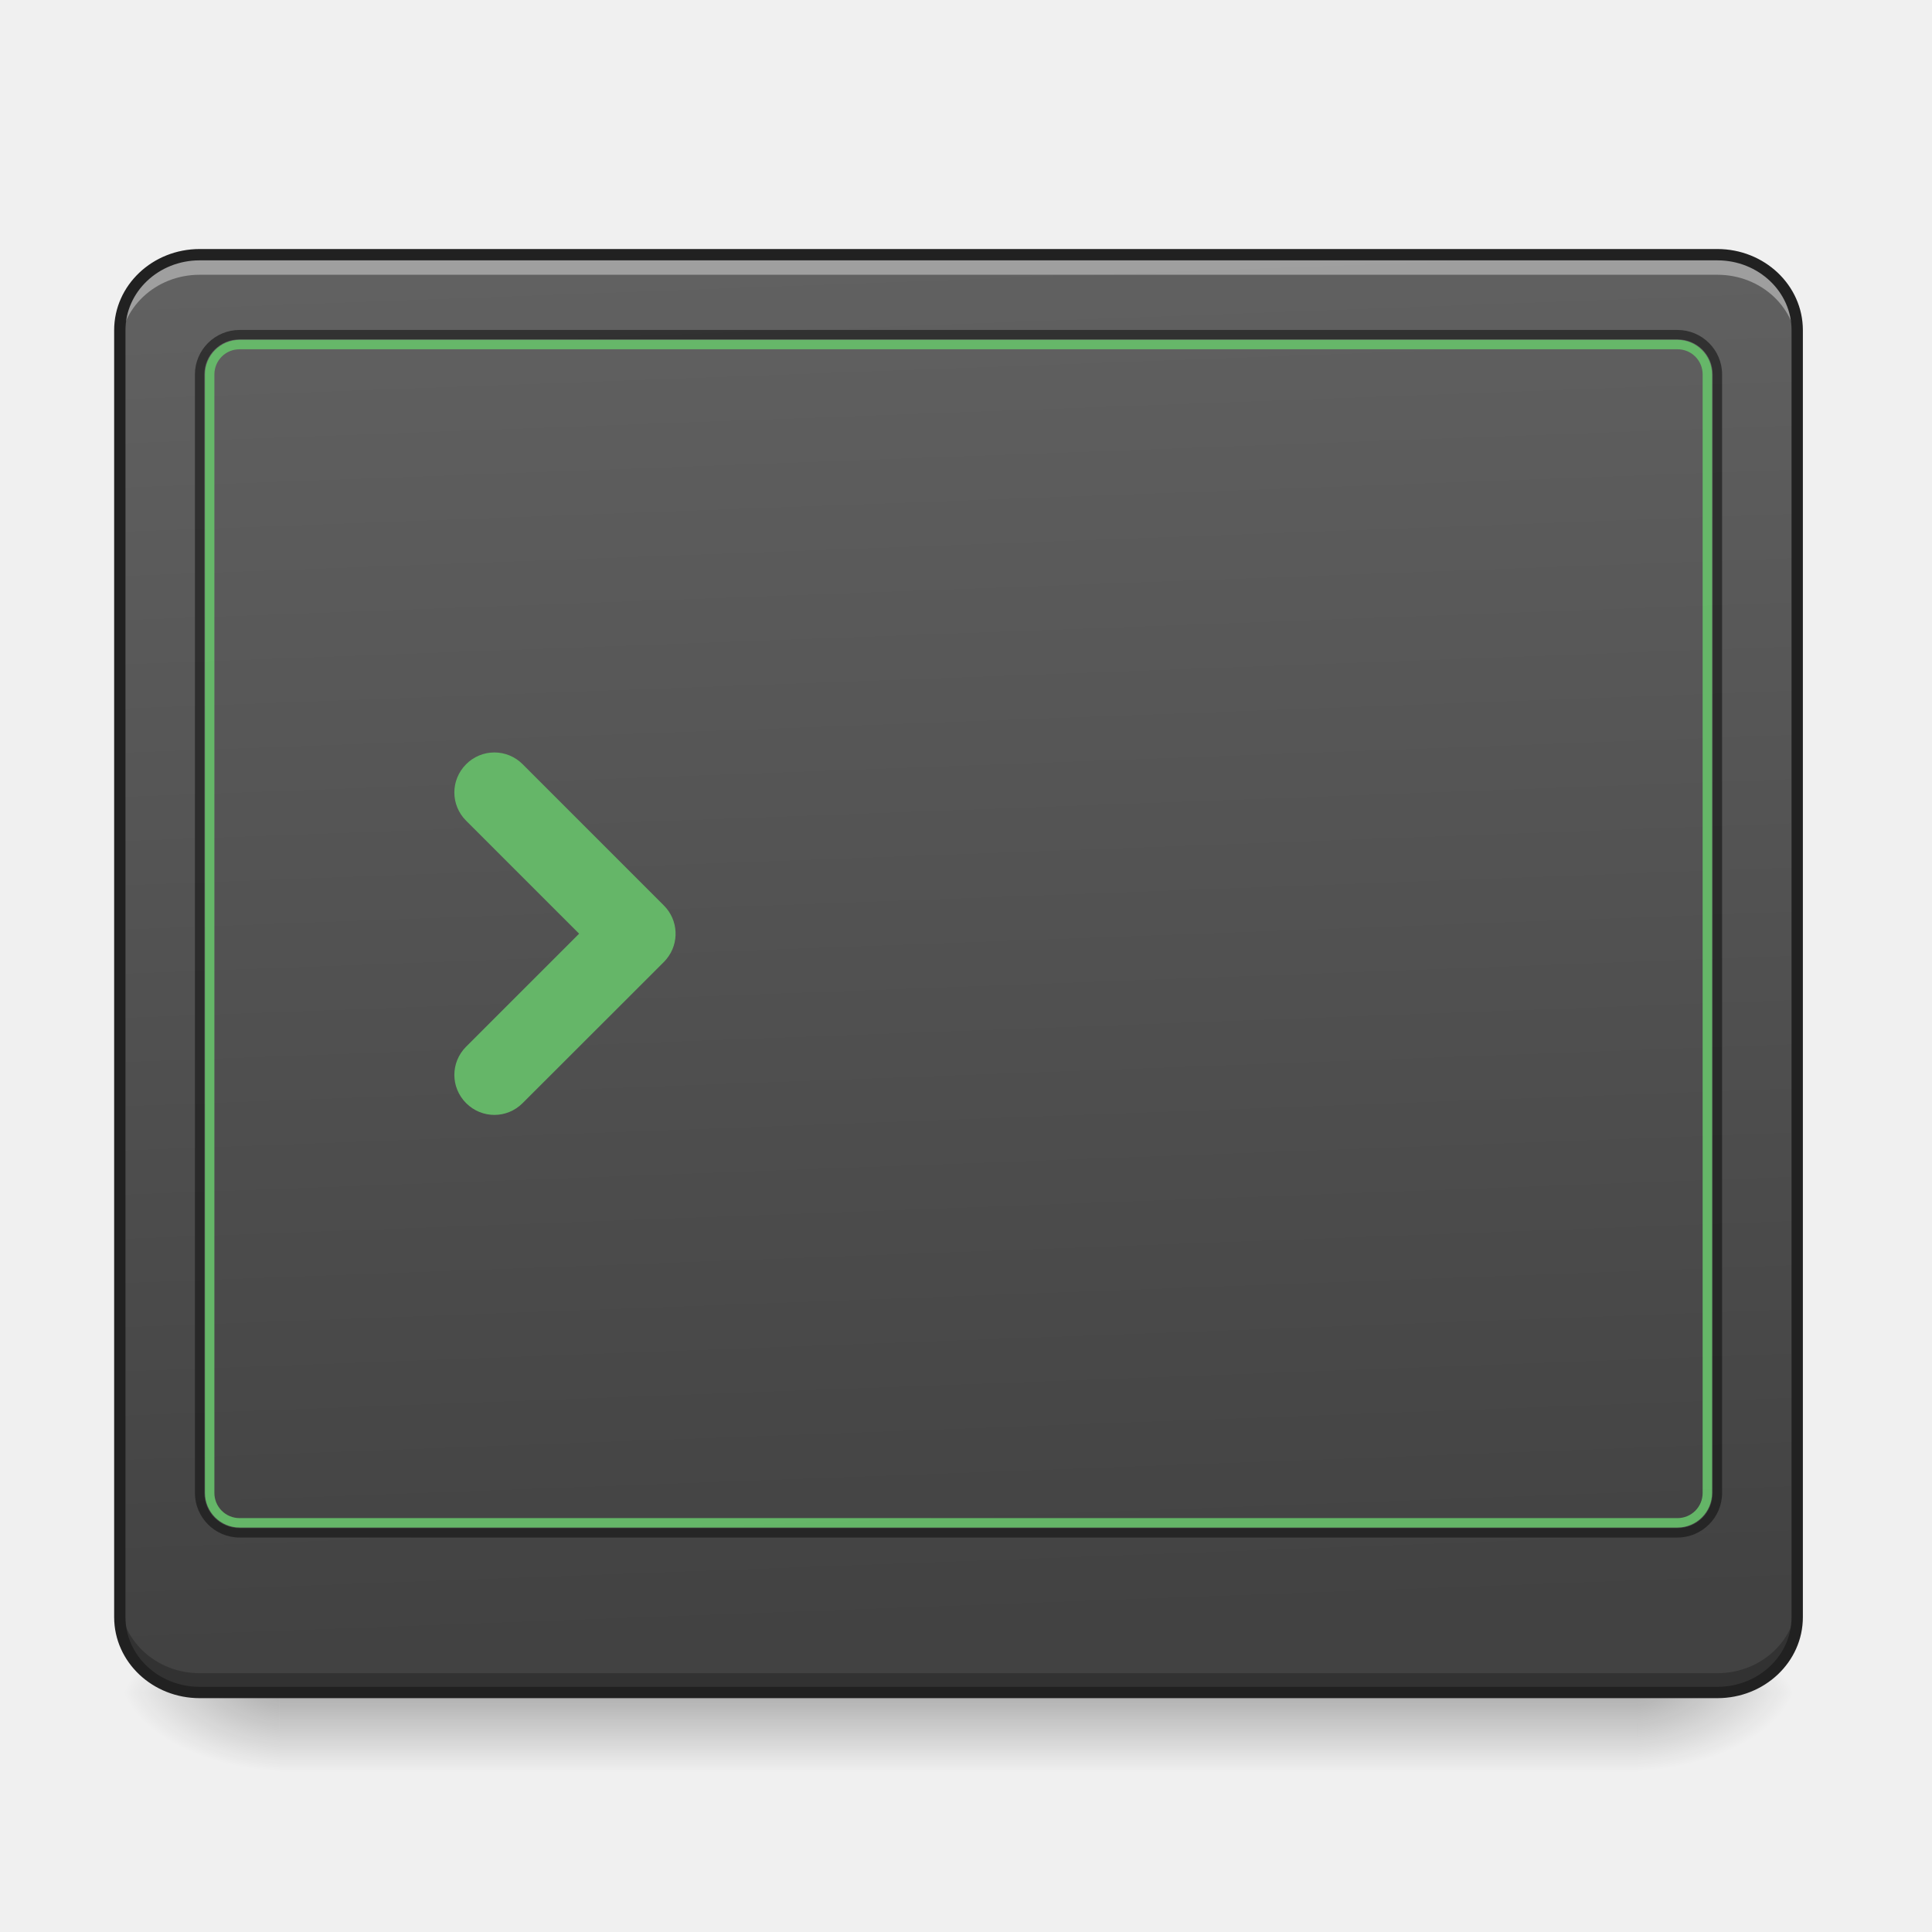
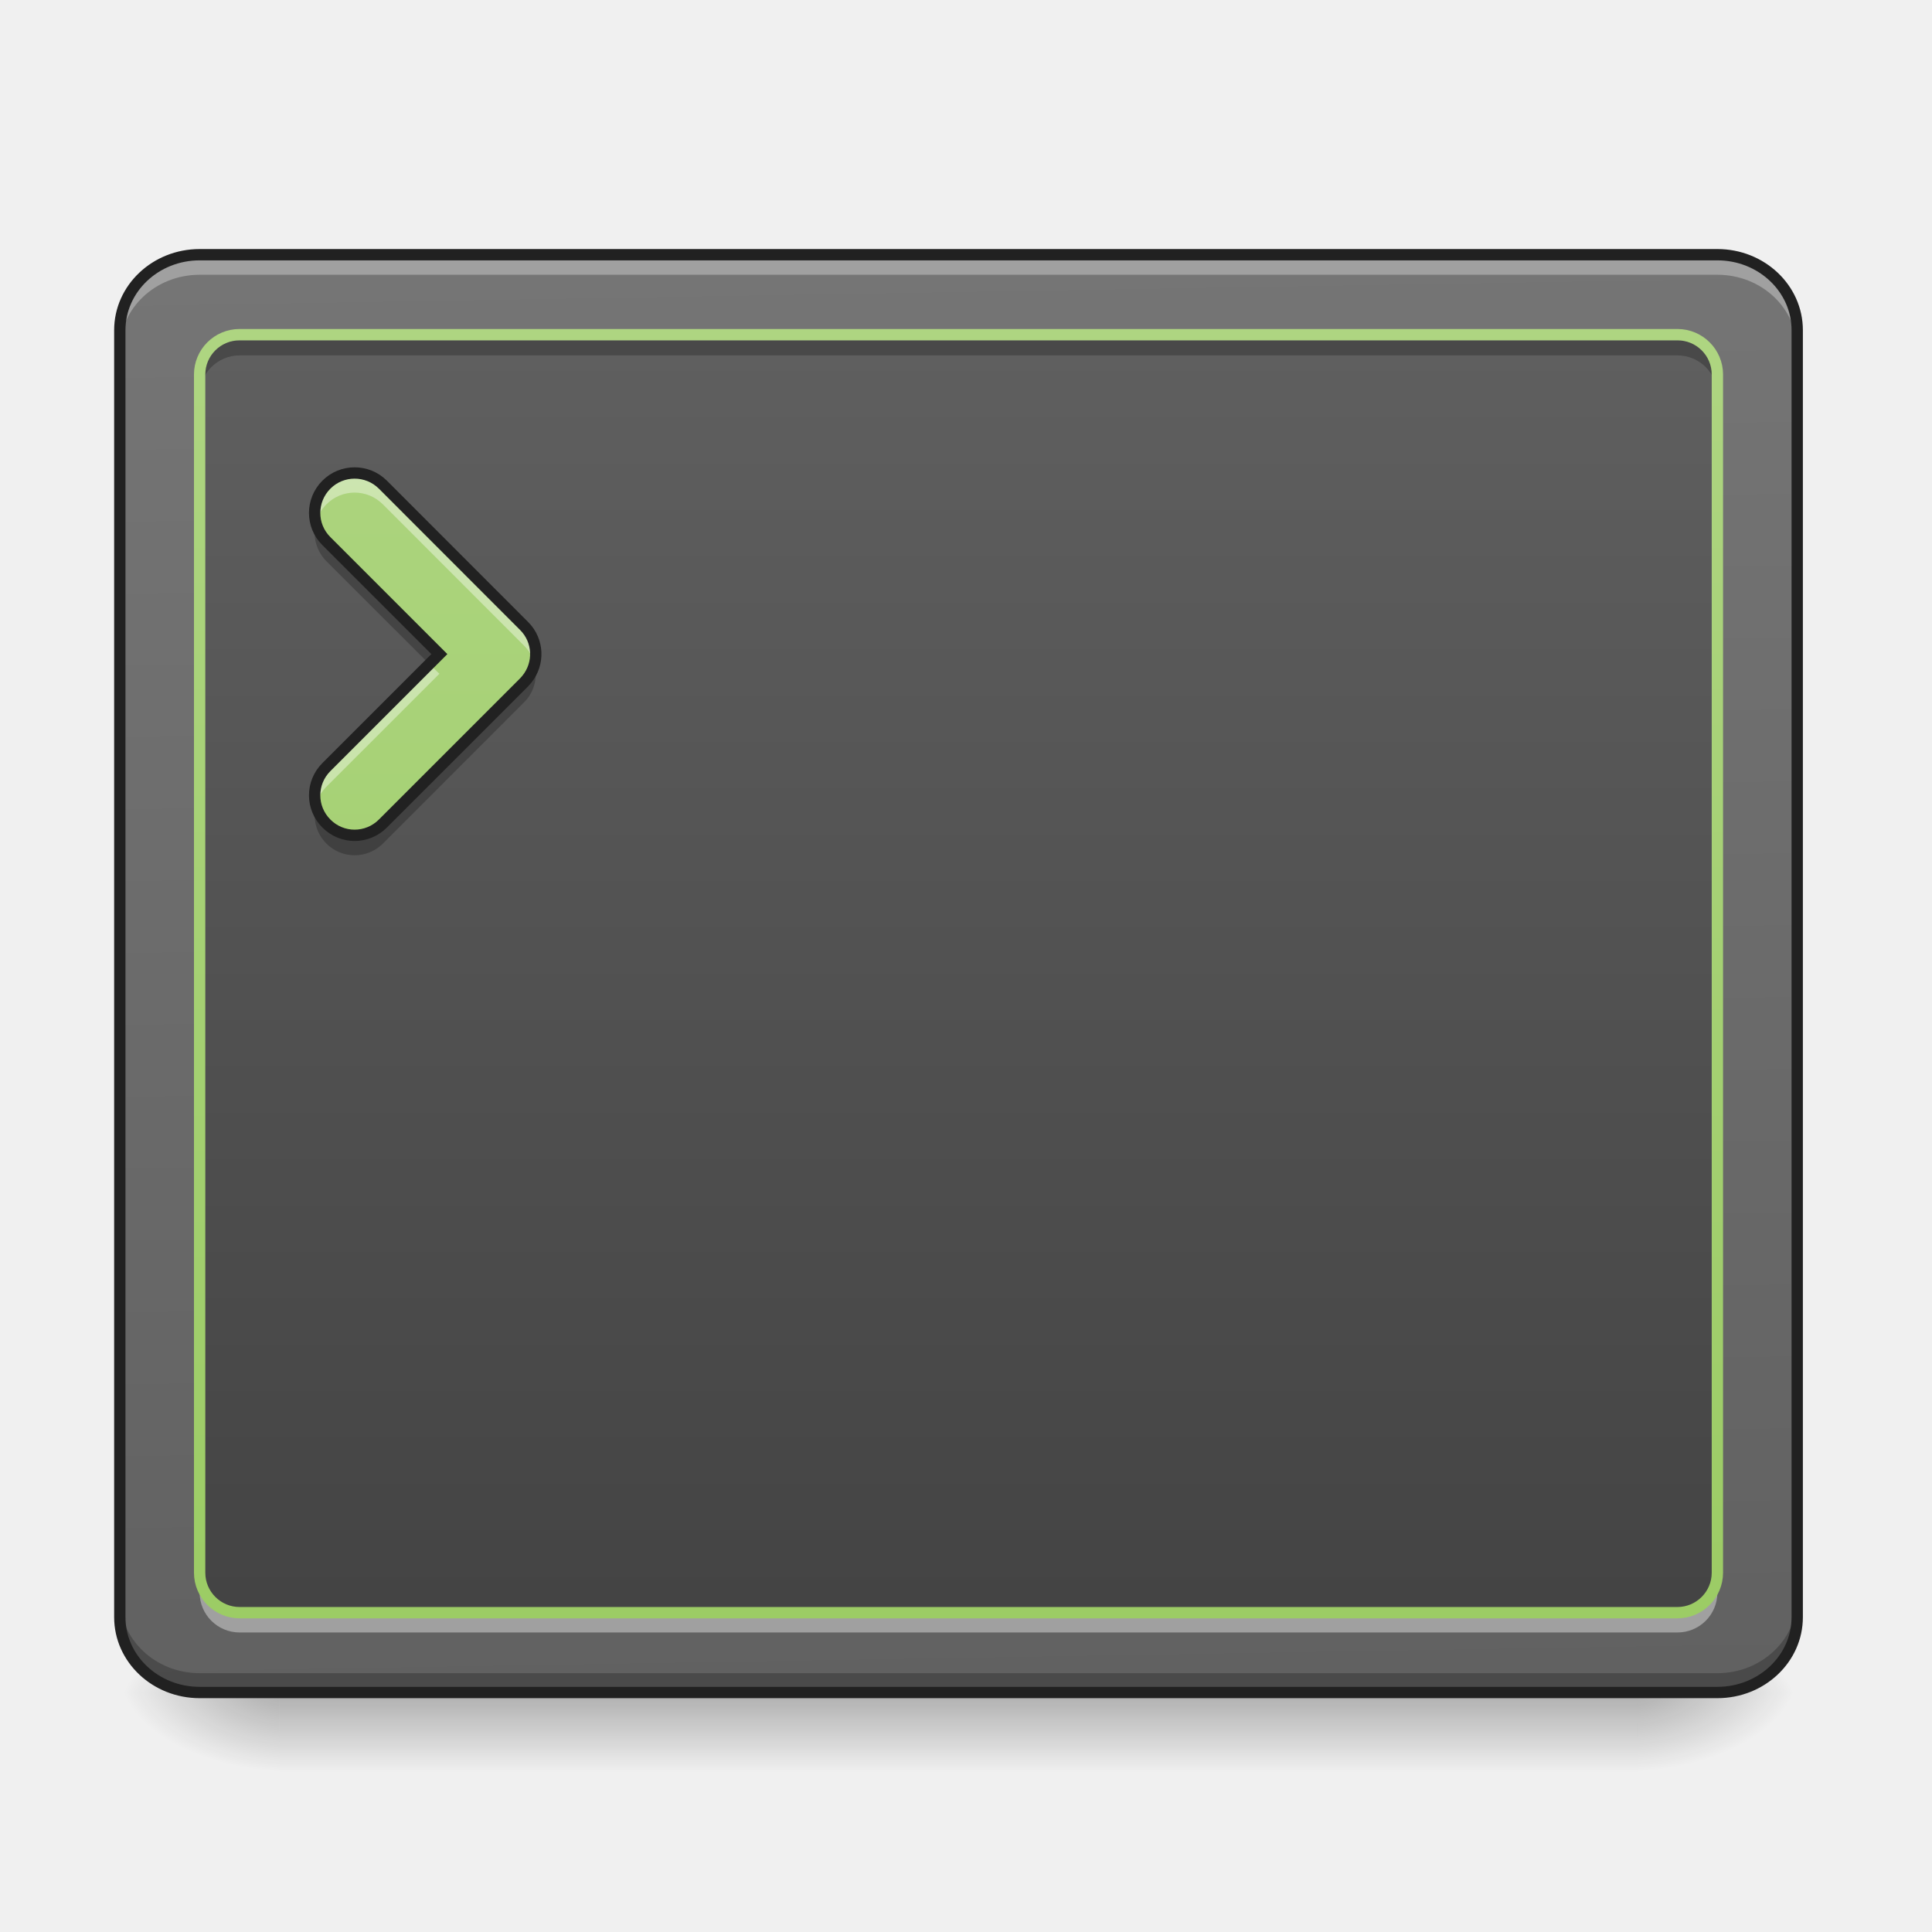
- <svg xmlns="http://www.w3.org/2000/svg" width="64pt" height="64pt" viewBox="0 0 64 64">
+ <svg xmlns="http://www.w3.org/2000/svg" width="64px" height="64px" viewBox="0 0 64 64" version="1.1">
  <defs>
-     <linearGradient id="a" gradientUnits="userSpaceOnUse" x1="254" y1="233.5" x2="254" y2="254.667" gradientTransform="translate(-1.323 26.878) scale(.12501)">
-       <stop offset="0" stop-opacity=".275" />
-       <stop offset="1" stop-opacity="0" />
+     <linearGradient id="linear0" gradientUnits="userSpaceOnUse" x1="254" y1="233.5" x2="254" y2="254.667" gradientTransform="matrix(0.125012,0,0,0.125012,-1.323063,26.87757)">
+       <stop offset="0" style="stop-color:rgb(0%,0%,0%);stop-opacity:0.275;" />
+       <stop offset="1" style="stop-color:rgb(0%,0%,0%);stop-opacity:0;" />
    </linearGradient>
-     <radialGradient id="b" gradientUnits="userSpaceOnUse" cx="450.909" cy="189.579" fx="450.909" fy="189.579" r="21.167" gradientTransform="matrix(0 -.15626 -.28128 0 106.907 127.19)">
-       <stop offset="0" stop-opacity=".314" />
-       <stop offset=".222" stop-opacity=".275" />
-       <stop offset="1" stop-opacity="0" />
+     <radialGradient id="radial0" gradientUnits="userSpaceOnUse" cx="450.909" cy="189.579" fx="450.909" fy="189.579" r="21.167" gradientTransform="matrix(0.000000348341,-0.156265,-0.281277,-0.000000203077,106.9074,127.1907)">
+       <stop offset="0" style="stop-color:rgb(0%,0%,0%);stop-opacity:0.314;" />
+       <stop offset="0.222" style="stop-color:rgb(0%,0%,0%);stop-opacity:0.275;" />
+       <stop offset="1" style="stop-color:rgb(0%,0%,0%);stop-opacity:0;" />
    </radialGradient>
-     <radialGradient id="c" gradientUnits="userSpaceOnUse" cx="450.909" cy="189.579" fx="450.909" fy="189.579" r="21.167" gradientTransform="matrix(0 .15626 .28128 0 -43.401 -15.055)">
-       <stop offset="0" stop-opacity=".314" />
-       <stop offset=".222" stop-opacity=".275" />
-       <stop offset="1" stop-opacity="0" />
+     <radialGradient id="radial1" gradientUnits="userSpaceOnUse" cx="450.909" cy="189.579" fx="450.909" fy="189.579" r="21.167" gradientTransform="matrix(-0.000000348341,0.156265,0.281277,0.000000203077,-43.40131,-15.05496)">
+       <stop offset="0" style="stop-color:rgb(0%,0%,0%);stop-opacity:0.314;" />
+       <stop offset="0.222" style="stop-color:rgb(0%,0%,0%);stop-opacity:0.275;" />
+       <stop offset="1" style="stop-color:rgb(0%,0%,0%);stop-opacity:0;" />
    </radialGradient>
-     <radialGradient id="d" gradientUnits="userSpaceOnUse" cx="450.909" cy="189.579" fx="450.909" fy="189.579" r="21.167" gradientTransform="matrix(0 -.15626 .28128 0 -43.401 127.19)">
-       <stop offset="0" stop-opacity=".314" />
-       <stop offset=".222" stop-opacity=".275" />
-       <stop offset="1" stop-opacity="0" />
+     <radialGradient id="radial2" gradientUnits="userSpaceOnUse" cx="450.909" cy="189.579" fx="450.909" fy="189.579" r="21.167" gradientTransform="matrix(-0.000000348341,-0.156265,0.281277,-0.000000203077,-43.40131,127.1907)">
+       <stop offset="0" style="stop-color:rgb(0%,0%,0%);stop-opacity:0.314;" />
+       <stop offset="0.222" style="stop-color:rgb(0%,0%,0%);stop-opacity:0.275;" />
+       <stop offset="1" style="stop-color:rgb(0%,0%,0%);stop-opacity:0;" />
    </radialGradient>
-     <radialGradient id="e" gradientUnits="userSpaceOnUse" cx="450.909" cy="189.579" fx="450.909" fy="189.579" r="21.167" gradientTransform="matrix(0 .15626 -.28128 0 106.907 -15.055)">
-       <stop offset="0" stop-opacity=".314" />
-       <stop offset=".222" stop-opacity=".275" />
-       <stop offset="1" stop-opacity="0" />
+     <radialGradient id="radial3" gradientUnits="userSpaceOnUse" cx="450.909" cy="189.579" fx="450.909" fy="189.579" r="21.167" gradientTransform="matrix(0.000000348341,0.156265,-0.281277,0.000000203077,106.9074,-15.05496)">
+       <stop offset="0" style="stop-color:rgb(0%,0%,0%);stop-opacity:0.314;" />
+       <stop offset="0.222" style="stop-color:rgb(0%,0%,0%);stop-opacity:0.275;" />
+       <stop offset="1" style="stop-color:rgb(0%,0%,0%);stop-opacity:0;" />
    </radialGradient>
-     <linearGradient id="f" gradientUnits="userSpaceOnUse" x1="307.627" y1="-22.391" x2="305.955" y2="-141.415" gradientTransform="matrix(.14415 0 0 .38125 -9.818 62.353)">
-       <stop offset="0" stop-color="#424242" />
-       <stop offset="1" stop-color="#616161" />
+     <linearGradient id="linear1" gradientUnits="userSpaceOnUse" x1="306.753" y1="-16.485" x2="305.955" y2="-141.415" gradientTransform="matrix(0.144147,0,0,0.381253,-9.818413,62.35298)">
+       <stop offset="0" style="stop-color:rgb(38.039%,38.039%,38.039%);stop-opacity:1;" />
+       <stop offset="1" style="stop-color:rgb(45.882%,45.882%,45.882%);stop-opacity:1;" />
+     </linearGradient>
+     <linearGradient id="linear2" gradientUnits="userSpaceOnUse" x1="254" y1="233.5" x2="254" y2="-147.5" gradientTransform="matrix(0.125012,0,0,0.125012,0,26.87757)">
+       <stop offset="0" style="stop-color:rgb(25.882%,25.882%,25.882%);stop-opacity:1;" />
+       <stop offset="1" style="stop-color:rgb(38.039%,38.039%,38.039%);stop-opacity:1;" />
+     </linearGradient>
+     <linearGradient id="linear3" gradientUnits="userSpaceOnUse" x1="201.083" y1="233.5" x2="201.083" y2="-147.5" gradientTransform="matrix(0.125012,0,0,0.125012,0,26.87757)">
+       <stop offset="0" style="stop-color:rgb(61.176%,80%,39.608%);stop-opacity:1;" />
+       <stop offset="1" style="stop-color:rgb(68.235%,83.529%,50.588%);stop-opacity:1;" />
+     </linearGradient>
+     <linearGradient id="linear4" gradientUnits="userSpaceOnUse" x1="254" y1="212.333" x2="254" y2="-126.333">
+       <stop offset="0" style="stop-color:rgb(61.176%,80%,39.608%);stop-opacity:1;" />
+       <stop offset="1" style="stop-color:rgb(68.235%,83.529%,50.588%);stop-opacity:1;" />
    </linearGradient>
  </defs>
-   <path d="M9.262 56.215h44.984v2.5H9.262zm0 0" fill="url(#a)" />
-   <path d="M54.246 56.066h5.29v-2.644h-5.29zm0 0" fill="url(#b)" />
-   <path d="M9.262 56.066H3.969v2.649h5.293zm0 0" fill="url(#c)" />
-   <path d="M9.262 56.066H3.969v-2.644h5.293zm0 0" fill="url(#d)" />
-   <path d="M54.246 56.066h5.29v2.649h-5.29zm0 0" fill="url(#e)" />
-   <path d="M6.613 8.438h50.278c1.46 0 2.644 1.12 2.644 2.5V53.57c0 1.38-1.183 2.496-2.644 2.496H6.613c-1.46 0-2.644-1.117-2.644-2.496V10.937c0-1.378 1.183-2.5 2.644-2.5zm0 0" fill="url(#f)" />
-   <path d="M17.313 25.316a1.318 1.318 0 0 0-1.872 0c-.52.52-.52 1.352 0 1.872l3.743 3.742-3.743 3.742c-.52.52-.52 1.351 0 1.871s1.352.52 1.871 0l4.68-4.676c.031-.035.063-.066.09-.101a1.32 1.32 0 0 0-.09-1.77zm0 0" fill="#66bb6a" fill-opacity=".949" />
-   <path d="M6.613 8.438c-1.465 0-2.644 1.117-2.644 2.5v.66c0-1.383 1.18-2.496 2.644-2.496h50.278c1.464 0 2.644 1.113 2.644 2.496v-.66c0-1.383-1.18-2.5-2.644-2.5zm0 0" fill="#fff" fill-opacity=".392" />
-   <path d="M6.613 56.086c-1.465 0-2.644-1.113-2.644-2.5v-.66c0 1.383 1.18 2.5 2.644 2.5h50.278c1.464 0 2.644-1.117 2.644-2.5v.66c0 1.387-1.18 2.5-2.644 2.5zm0 0" fill-opacity=".235" />
-   <path d="M7.938 10.93c-.817 0-1.481.66-1.481 1.476v37.047c0 .817.664 1.48 1.48 1.48h47.63c.816 0 1.48-.663 1.48-1.48V12.406c0-.816-.664-1.476-1.48-1.476zm0 .312h47.628c.653 0 1.168.516 1.168 1.164v37.047c0 .649-.515 1.168-1.168 1.168H7.937c-.648 0-1.167-.52-1.167-1.168V12.406c0-.648.52-1.164 1.168-1.164zm0 0" fill="#111" fill-opacity=".588" />
-   <path d="M7.938 11.258a1.15 1.15 0 0 0-1.149 1.148v37.047a1.15 1.15 0 0 0 1.149 1.149h47.628c.637 0 1.149-.516 1.149-1.149V12.406c0-.633-.512-1.148-1.149-1.148zm0 .312h47.628a.83.83 0 0 1 .836.836v37.047a.83.83 0 0 1-.836.836H7.937a.832.832 0 0 1-.835-.836V12.406c0-.465.37-.836.835-.836zm0 0" fill="#66bb6a" fill-opacity=".949" />
-   <path d="M6.613 8.437h50.278c1.46 0 2.644 1.122 2.644 2.5V53.57c0 1.38-1.183 2.496-2.644 2.496H6.613c-1.46 0-2.644-1.117-2.644-2.496V10.937c0-1.378 1.183-2.5 2.644-2.5zm0 0" fill="none" stroke-width=".375" stroke-linecap="round" stroke="#212121" />
+   <g id="surface1">
+     <path style=" stroke:none;fill-rule:nonzero;fill:url(#linear0);" d="M 9.262 56.215 L 54.246 56.215 L 54.246 58.715 L 9.262 58.715 Z M 9.262 56.215 " />
+     <path style=" stroke:none;fill-rule:nonzero;fill:url(#radial0);" d="M 54.246 56.066 L 59.535 56.066 L 59.535 53.422 L 54.246 53.422 Z M 54.246 56.066 " />
+     <path style=" stroke:none;fill-rule:nonzero;fill:url(#radial1);" d="M 9.262 56.066 L 3.969 56.066 L 3.969 58.715 L 9.262 58.715 Z M 9.262 56.066 " />
+     <path style=" stroke:none;fill-rule:nonzero;fill:url(#radial2);" d="M 9.262 56.066 L 3.969 56.066 L 3.969 53.422 L 9.262 53.422 Z M 9.262 56.066 " />
+     <path style=" stroke:none;fill-rule:nonzero;fill:url(#radial3);" d="M 54.246 56.066 L 59.535 56.066 L 59.535 58.715 L 54.246 58.715 Z M 54.246 56.066 " />
+     <path style=" stroke:none;fill-rule:nonzero;fill:url(#linear1);" d="M 6.613 8.438 L 56.891 8.438 C 58.352 8.438 59.535 9.559 59.535 10.938 L 59.535 53.57 C 59.535 54.949 58.352 56.066 56.891 56.066 L 6.613 56.066 C 5.152 56.066 3.969 54.949 3.969 53.57 L 3.969 10.938 C 3.969 9.559 5.152 8.438 6.613 8.438 Z M 6.613 8.438 " />
+     <path style=" stroke:none;fill-rule:nonzero;fill:url(#linear2);" d="M 7.938 11.086 L 55.566 11.086 C 56.297 11.086 56.891 11.676 56.891 12.406 L 56.891 52.098 C 56.891 52.828 56.297 53.422 55.566 53.422 L 7.938 53.422 C 7.207 53.422 6.613 52.828 6.613 52.098 L 6.613 12.406 C 6.613 11.676 7.207 11.086 7.938 11.086 Z M 7.938 11.086 " />
+     <path style=" stroke:none;fill-rule:nonzero;fill:rgb(100%,100%,100%);fill-opacity:0.314;" d="M 6.613 8.438 C 5.148 8.438 3.969 9.555 3.969 10.938 L 3.969 11.598 C 3.969 10.215 5.148 9.102 6.613 9.102 L 56.891 9.102 C 58.355 9.102 59.535 10.215 59.535 11.598 L 59.535 10.938 C 59.535 9.555 58.355 8.438 56.891 8.438 Z M 6.613 8.438 " />
+     <path style=" stroke:none;fill-rule:nonzero;fill:rgb(0%,0%,0%);fill-opacity:0.235;" d="M 6.613 56.086 C 5.148 56.086 3.969 54.973 3.969 53.586 L 3.969 52.926 C 3.969 54.309 5.148 55.426 6.613 55.426 L 56.891 55.426 C 58.355 55.426 59.535 54.309 59.535 52.926 L 59.535 53.586 C 59.535 54.973 58.355 56.086 56.891 56.086 Z M 6.613 56.086 " />
+     <path style="fill:none;stroke-width:3;stroke-linecap:round;stroke-linejoin:miter;stroke:rgb(12.941%,12.941%,12.941%);stroke-opacity:1;stroke-miterlimit:4;" d="M 52.901 -147.506 L 455.082 -147.506 C 466.768 -147.506 476.236 -138.539 476.236 -127.508 L 476.236 213.522 C 476.236 224.552 466.768 233.488 455.082 233.488 L 52.901 233.488 C 41.215 233.488 31.747 224.552 31.747 213.522 L 31.747 -127.508 C 31.747 -138.539 41.215 -147.506 52.901 -147.506 Z M 52.901 -147.506 " transform="matrix(0.125012,0,0,0.125012,0,26.87757)" />
+     <path style=" stroke:none;fill-rule:nonzero;fill:url(#linear3);" d="M 12.684 16.055 C 12.164 15.539 11.328 15.539 10.812 16.055 C 10.293 16.574 10.293 17.41 10.812 17.926 L 14.555 21.668 L 10.812 25.41 C 10.293 25.93 10.293 26.762 10.812 27.281 C 11.328 27.801 12.164 27.801 12.684 27.281 L 17.359 22.605 C 17.391 22.57 17.422 22.539 17.449 22.504 C 17.875 21.984 17.848 21.219 17.359 20.734 Z M 12.684 16.055 " />
+     <path style=" stroke:none;fill-rule:nonzero;fill:rgb(100%,100%,100%);fill-opacity:0.392;" d="M 11.746 15.668 C 11.41 15.668 11.07 15.797 10.812 16.055 C 10.469 16.398 10.352 16.879 10.465 17.316 C 10.52 17.094 10.637 16.883 10.812 16.707 C 11.328 16.188 12.164 16.188 12.684 16.707 L 17.359 21.387 C 17.535 21.559 17.652 21.773 17.707 21.996 C 17.82 21.559 17.703 21.078 17.359 20.734 L 12.684 16.055 C 12.422 15.797 12.086 15.668 11.746 15.668 Z M 14.227 21.996 L 10.812 25.41 C 10.469 25.754 10.352 26.234 10.465 26.672 C 10.52 26.449 10.637 26.238 10.812 26.062 L 14.555 22.32 Z M 14.227 21.996 " />
+     <path style=" stroke:none;fill-rule:nonzero;fill:rgb(0%,0%,0%);fill-opacity:0.235;" d="M 10.465 17.32 C 10.352 17.762 10.469 18.242 10.812 18.59 L 14.223 22 L 14.555 21.668 L 10.812 17.926 C 10.637 17.754 10.523 17.543 10.465 17.32 Z M 17.707 22 C 17.66 22.18 17.574 22.352 17.453 22.504 C 17.422 22.539 17.391 22.57 17.359 22.605 L 12.684 27.281 C 12.164 27.801 11.328 27.801 10.812 27.281 C 10.637 27.109 10.523 26.898 10.465 26.676 C 10.352 27.113 10.469 27.598 10.812 27.945 C 11.328 28.461 12.164 28.461 12.684 27.945 L 17.359 23.266 C 17.391 23.234 17.422 23.199 17.453 23.164 C 17.723 22.832 17.809 22.395 17.707 22 Z M 17.707 22 " />
+     <path style="fill:none;stroke-width:3;stroke-linecap:round;stroke-linejoin:miter;stroke:rgb(12.941%,12.941%,12.941%);stroke-opacity:1;stroke-miterlimit:4;" d="M 101.459 -86.575 C 97.303 -90.699 90.616 -90.699 86.492 -86.575 C 82.336 -82.419 82.336 -75.732 86.492 -71.607 L 116.426 -41.673 L 86.492 -11.738 C 82.336 -7.582 82.336 -0.927 86.492 3.229 C 90.616 7.385 97.303 7.385 101.459 3.229 L 138.862 -34.174 C 139.112 -34.455 139.362 -34.705 139.58 -34.986 C 142.986 -39.142 142.768 -45.266 138.862 -49.141 Z M 101.459 -86.575 " transform="matrix(0.125012,0,0,0.125012,0,26.87757)" />
+     <path style=" stroke:none;fill-rule:nonzero;fill:rgb(0%,0%,0%);fill-opacity:0.235;" d="M 7.938 11.277 C 7.207 11.277 6.613 11.867 6.613 12.602 L 6.613 13.098 C 6.613 12.363 7.207 11.773 7.938 11.773 L 55.566 11.773 C 56.301 11.773 56.891 12.363 56.891 13.098 L 56.891 12.602 C 56.891 11.867 56.301 11.277 55.566 11.277 Z M 7.938 11.277 " />
+     <path style=" stroke:none;fill-rule:nonzero;fill:rgb(100%,100%,100%);fill-opacity:0.392;" d="M 7.938 54.078 C 7.207 54.078 6.613 53.488 6.613 52.754 L 6.613 52.258 C 6.613 52.988 7.207 53.582 7.938 53.582 L 55.566 53.582 C 56.301 53.582 56.891 52.988 56.891 52.258 L 56.891 52.754 C 56.891 53.488 56.301 54.078 55.566 54.078 Z M 7.938 54.078 " />
+     <path style="fill:none;stroke-width:3;stroke-linecap:round;stroke-linejoin:round;stroke:url(#linear4);stroke-miterlimit:4;" d="M 63.494 -126.321 L 444.489 -126.321 C 450.332 -126.321 455.082 -121.603 455.082 -115.759 L 455.082 201.741 C 455.082 207.585 450.332 212.334 444.489 212.334 L 63.494 212.334 C 57.651 212.334 52.901 207.585 52.901 201.741 L 52.901 -115.759 C 52.901 -121.603 57.651 -126.321 63.494 -126.321 Z M 63.494 -126.321 " transform="matrix(0.125012,0,0,0.125012,0,26.87757)" />
+   </g>
</svg>
